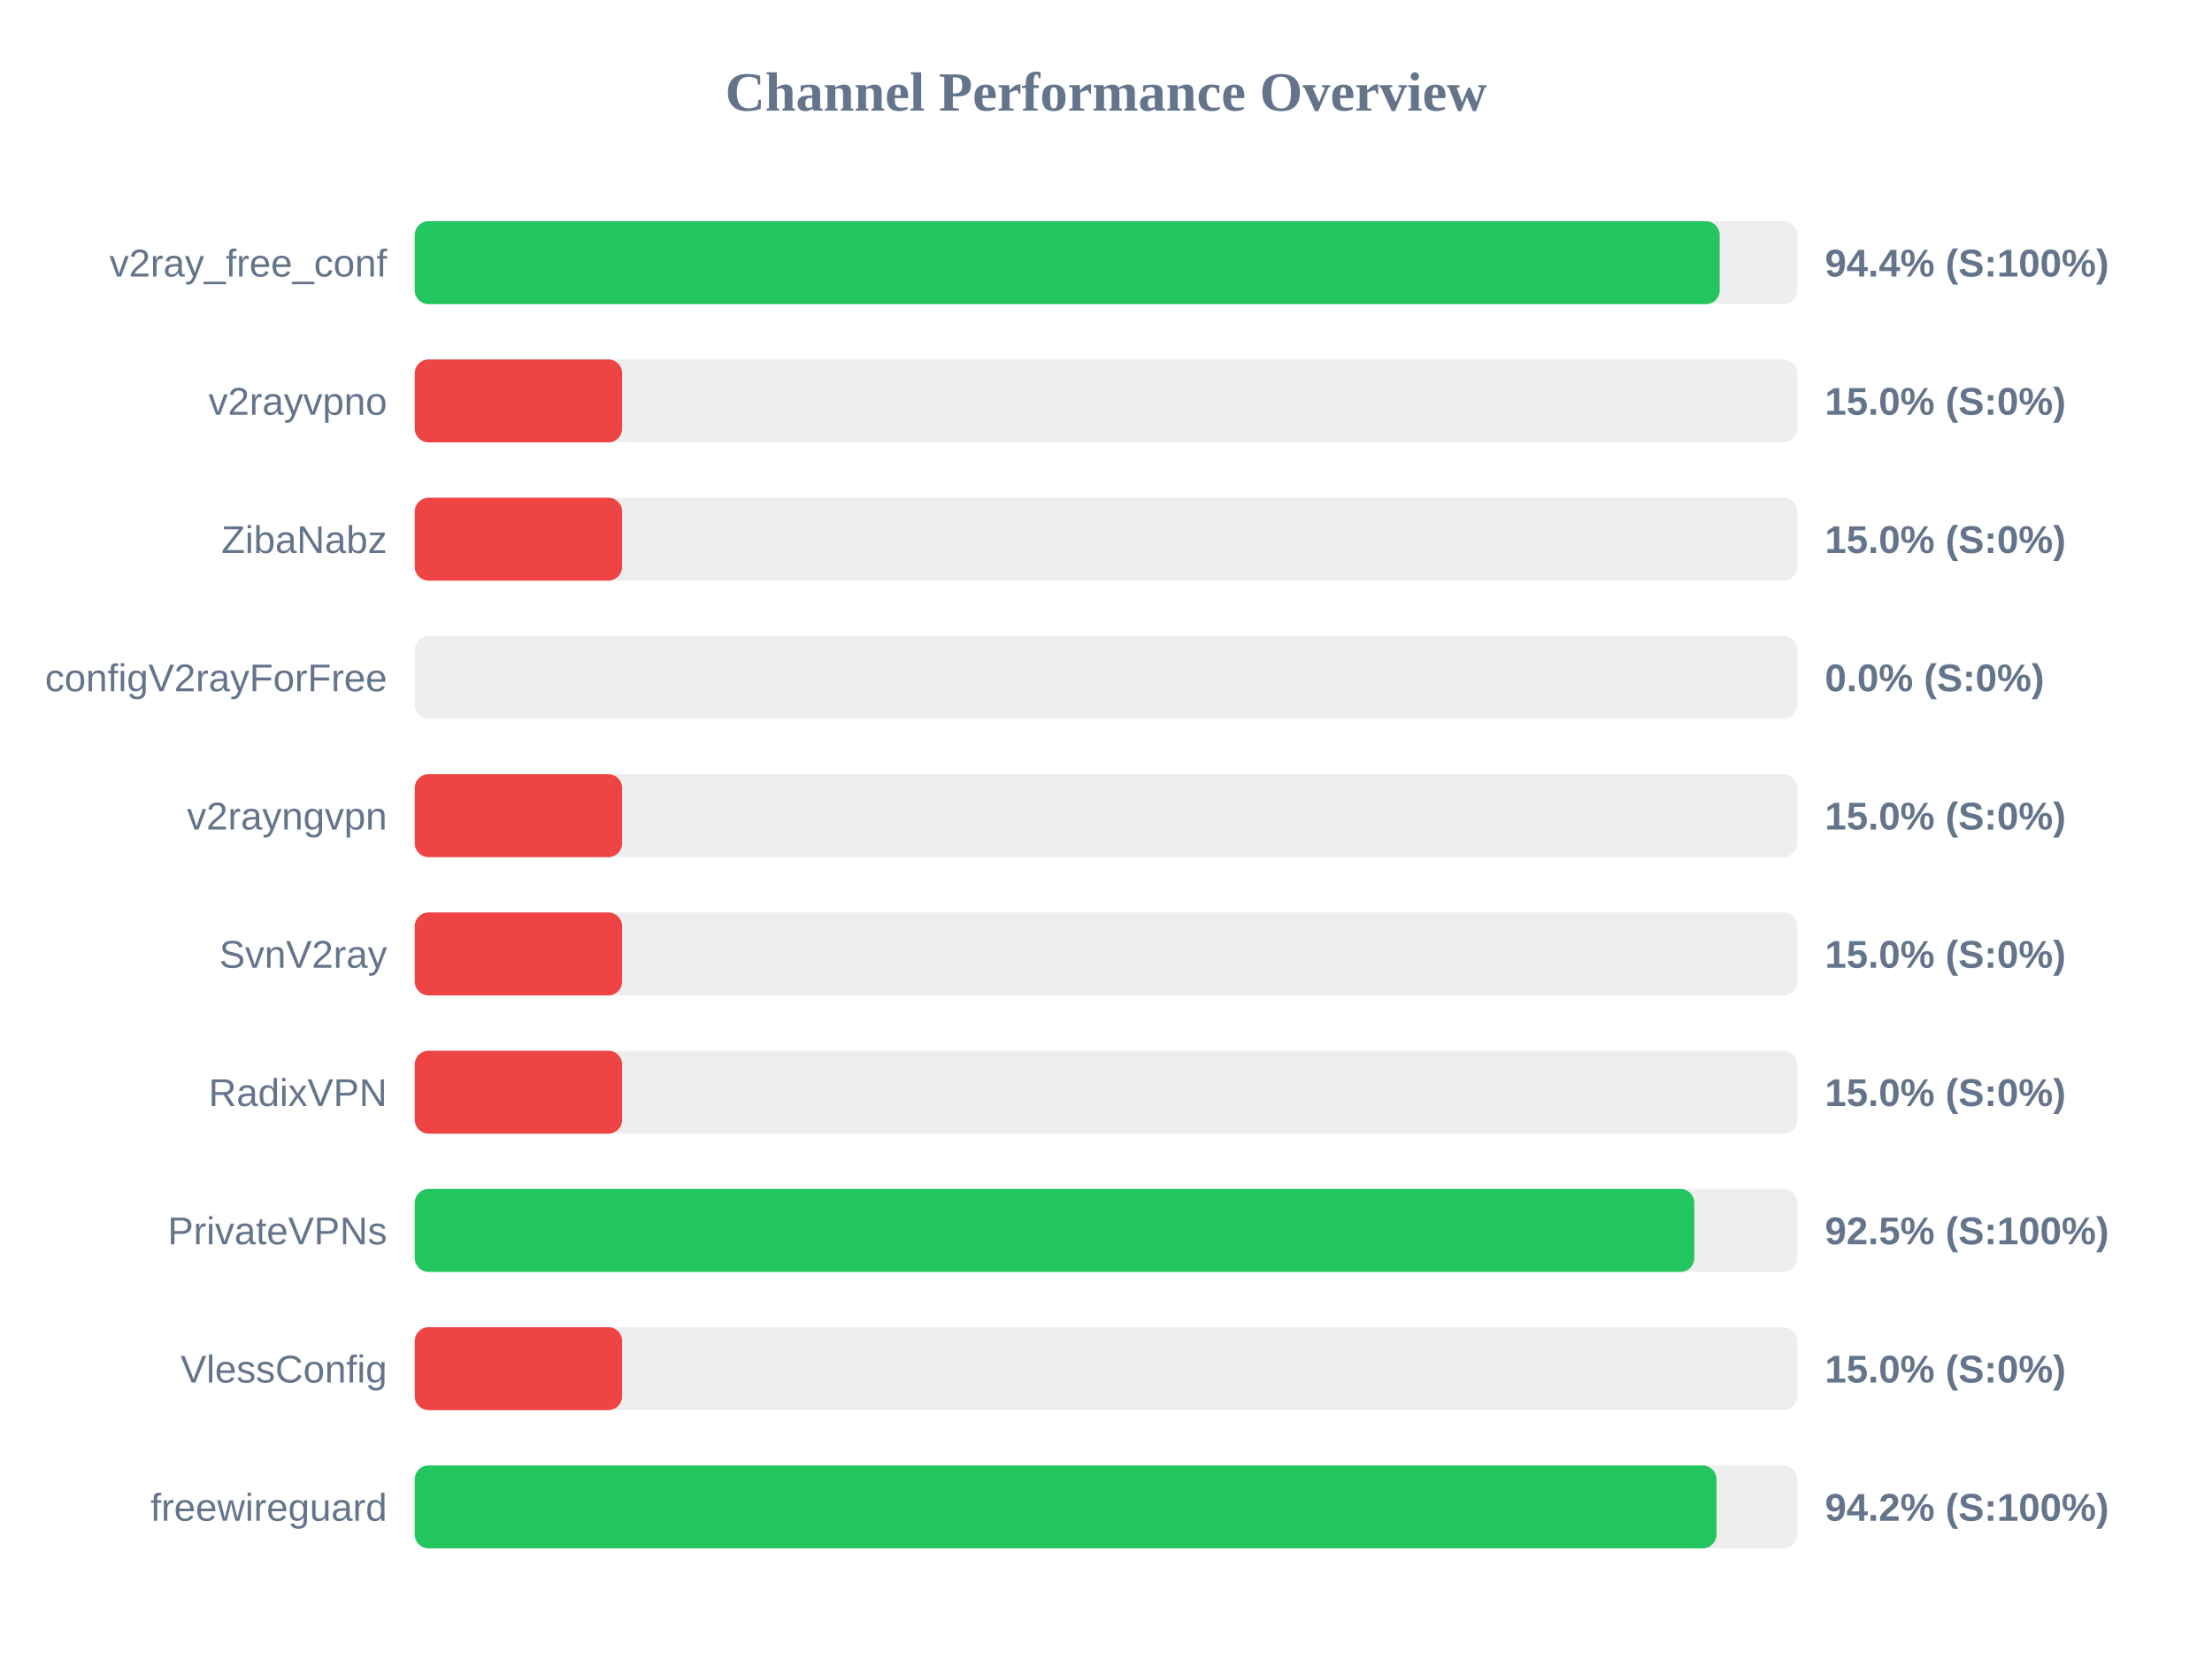
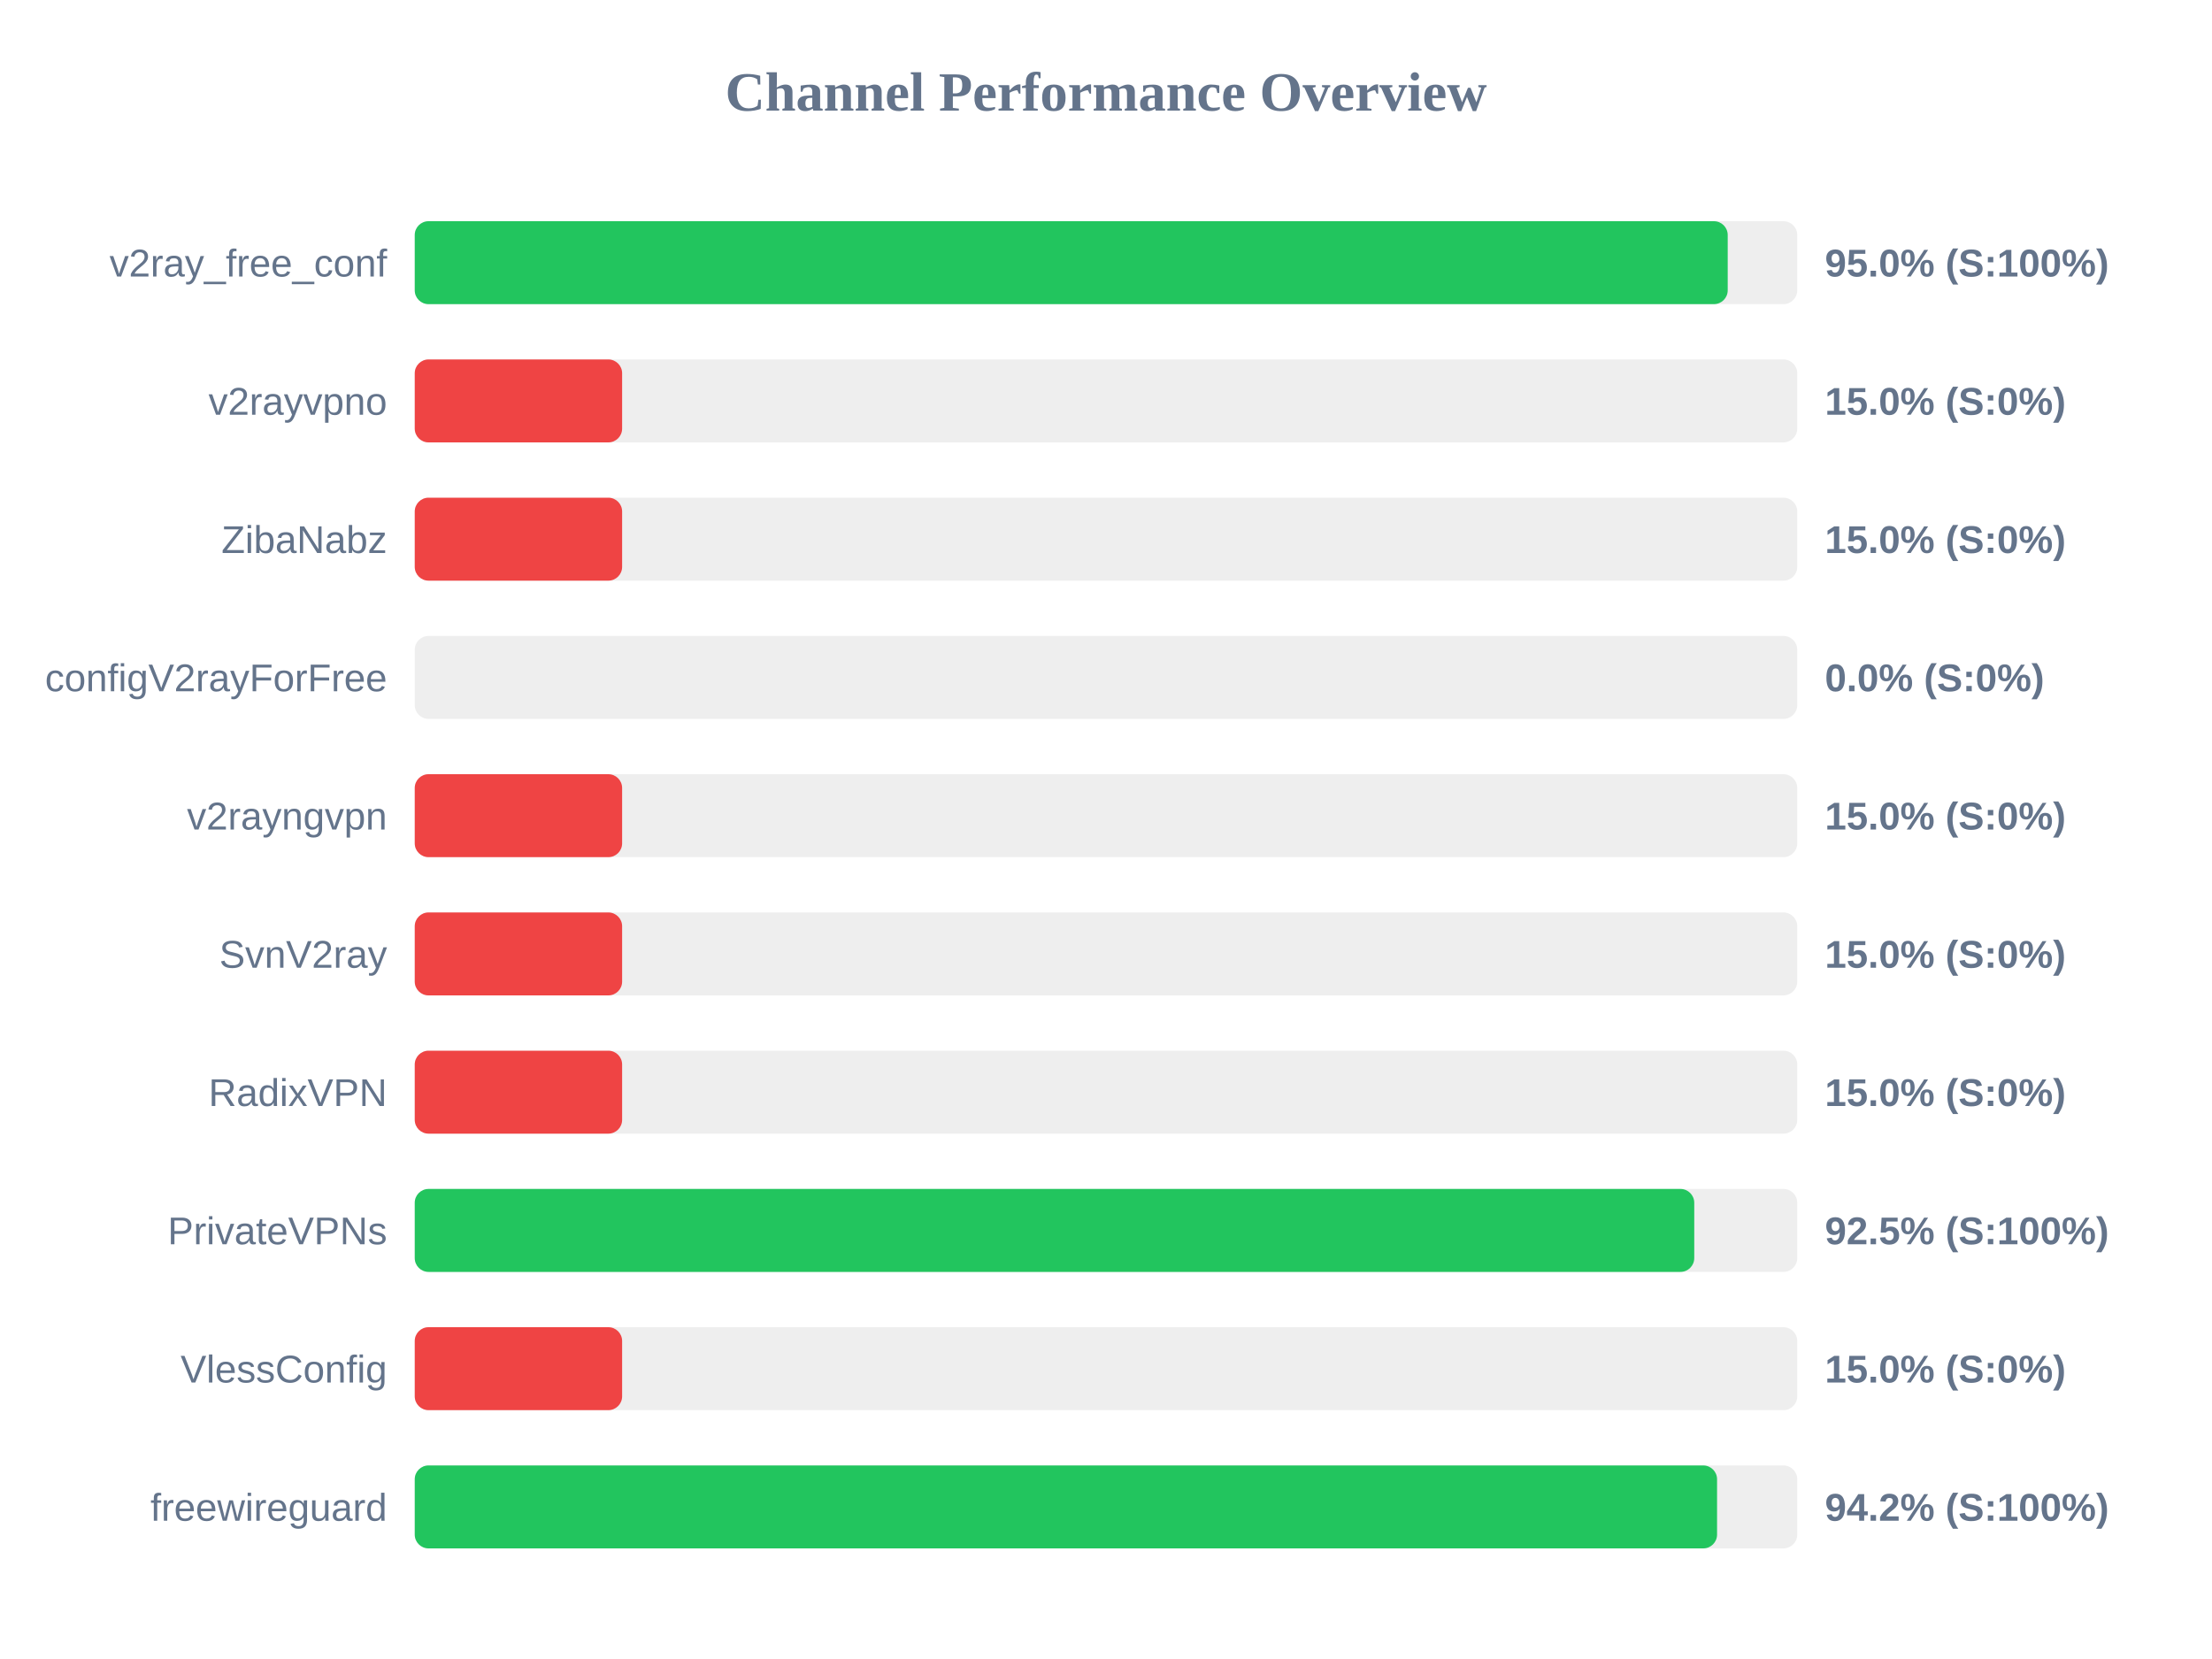
<svg xmlns="http://www.w3.org/2000/svg" width="800" height="600" version="1.1">
  <style>
        .row { font: 14px Arial; fill: #64748b; }
        .score { font: bold 14px Arial; fill: #64748b; }
    </style>
  <text x="400" y="40" text-anchor="middle" font-size="20px" font-weight="bold" fill="#64748b">Channel Performance Overview</text>
  <rect x="150" y="80" width="500" height="30" fill="#eee" rx="5" />
-   <rect x="150" y="80" width="471.95" height="30" fill="#22c55e" rx="5" />
+   <rect x="150" y="80" width="474.85" height="30" fill="#22c55e" rx="5" />
  <text x="140" y="100" text-anchor="end" class="row">v2ray_free_conf</text>
-   <text x="660" y="100" text-anchor="start" class="score">94.4% (S:100%)</text>
+   <text x="660" y="100" text-anchor="start" class="score">95.0% (S:100%)</text>
  <rect x="150" y="130" width="500" height="30" fill="#eee" rx="5" />
  <rect x="150" y="130" width="75.0" height="30" fill="#ef4444" rx="5" />
  <text x="140" y="150" text-anchor="end" class="row">v2rayvpno</text>
  <text x="660" y="150" text-anchor="start" class="score">15.0% (S:0%)</text>
  <rect x="150" y="180" width="500" height="30" fill="#eee" rx="5" />
  <rect x="150" y="180" width="75.0" height="30" fill="#ef4444" rx="5" />
  <text x="140" y="200" text-anchor="end" class="row">ZibaNabz</text>
  <text x="660" y="200" text-anchor="start" class="score">15.0% (S:0%)</text>
  <rect x="150" y="230" width="500" height="30" fill="#eee" rx="5" />
  <rect x="150" y="230" width="0.0" height="30" fill="#ef4444" rx="5" />
  <text x="140" y="250" text-anchor="end" class="row">configV2rayForFree</text>
  <text x="660" y="250" text-anchor="start" class="score">0.0% (S:0%)</text>
  <rect x="150" y="280" width="500" height="30" fill="#eee" rx="5" />
  <rect x="150" y="280" width="75.0" height="30" fill="#ef4444" rx="5" />
  <text x="140" y="300" text-anchor="end" class="row">v2rayngvpn</text>
  <text x="660" y="300" text-anchor="start" class="score">15.0% (S:0%)</text>
  <rect x="150" y="330" width="500" height="30" fill="#eee" rx="5" />
  <rect x="150" y="330" width="75.0" height="30" fill="#ef4444" rx="5" />
  <text x="140" y="350" text-anchor="end" class="row">SvnV2ray</text>
  <text x="660" y="350" text-anchor="start" class="score">15.0% (S:0%)</text>
  <rect x="150" y="380" width="500" height="30" fill="#eee" rx="5" />
  <rect x="150" y="380" width="75.0" height="30" fill="#ef4444" rx="5" />
  <text x="140" y="400" text-anchor="end" class="row">RadixVPN</text>
  <text x="660" y="400" text-anchor="start" class="score">15.0% (S:0%)</text>
  <rect x="150" y="430" width="500" height="30" fill="#eee" rx="5" />
  <rect x="150" y="430" width="462.75" height="30" fill="#22c55e" rx="5" />
  <text x="140" y="450" text-anchor="end" class="row">PrivateVPNs</text>
  <text x="660" y="450" text-anchor="start" class="score">92.5% (S:100%)</text>
  <rect x="150" y="480" width="500" height="30" fill="#eee" rx="5" />
  <rect x="150" y="480" width="75.0" height="30" fill="#ef4444" rx="5" />
  <text x="140" y="500" text-anchor="end" class="row">VlessConfig</text>
  <text x="660" y="500" text-anchor="start" class="score">15.0% (S:0%)</text>
  <rect x="150" y="530" width="500" height="30" fill="#eee" rx="5" />
-   <rect x="150" y="530" width="470.8" height="30" fill="#22c55e" rx="5" />
+   <rect x="150" y="530" width="471.0" height="30" fill="#22c55e" rx="5" />
  <text x="140" y="550" text-anchor="end" class="row">freewireguard</text>
  <text x="660" y="550" text-anchor="start" class="score">94.2% (S:100%)</text>
</svg>
